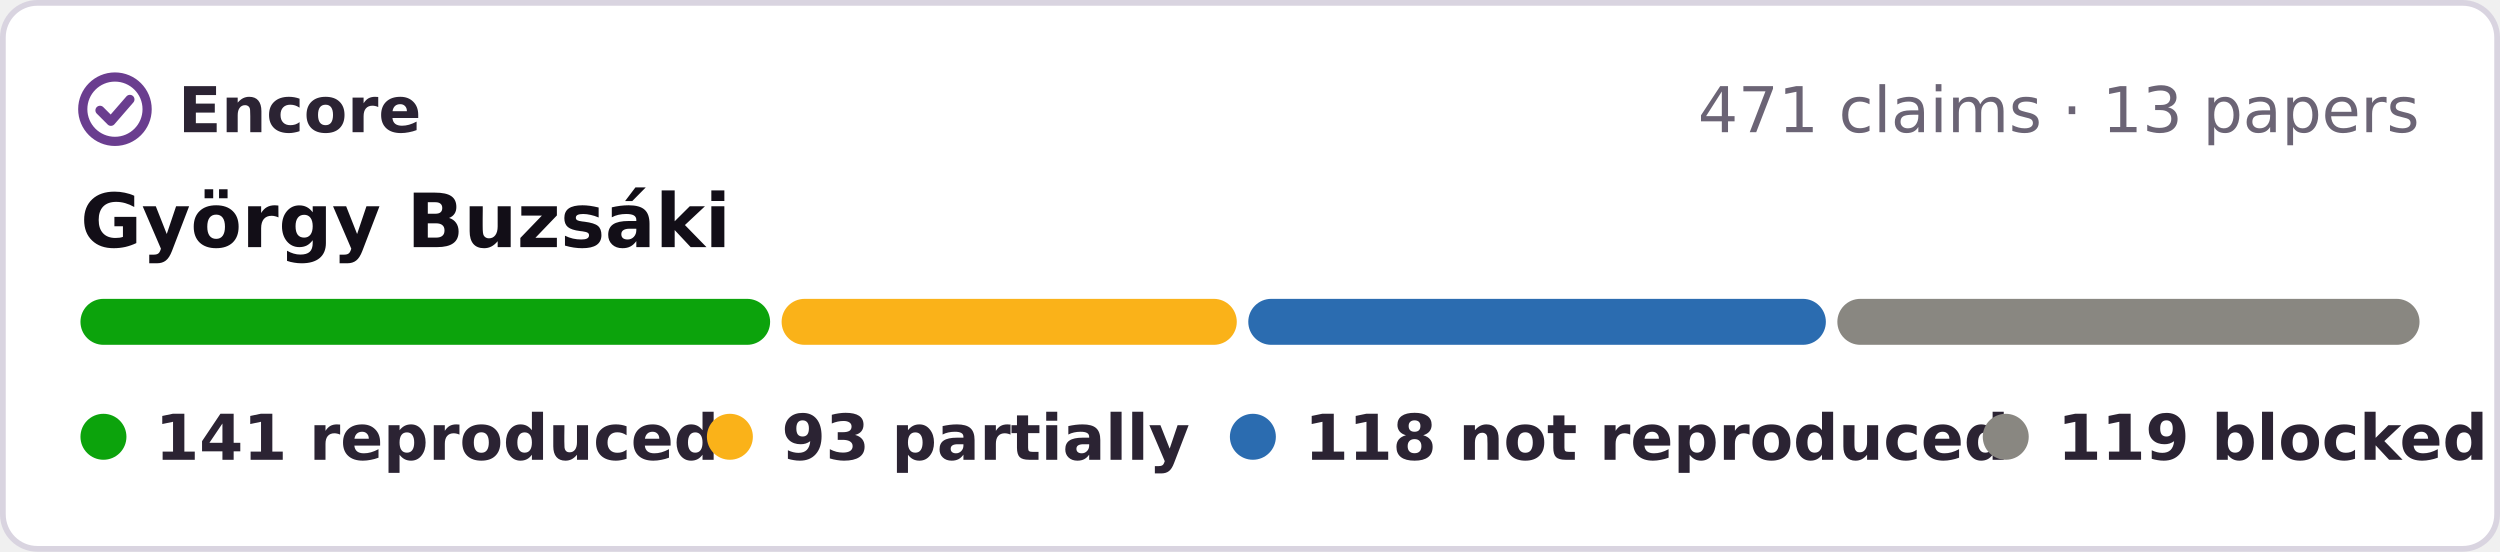
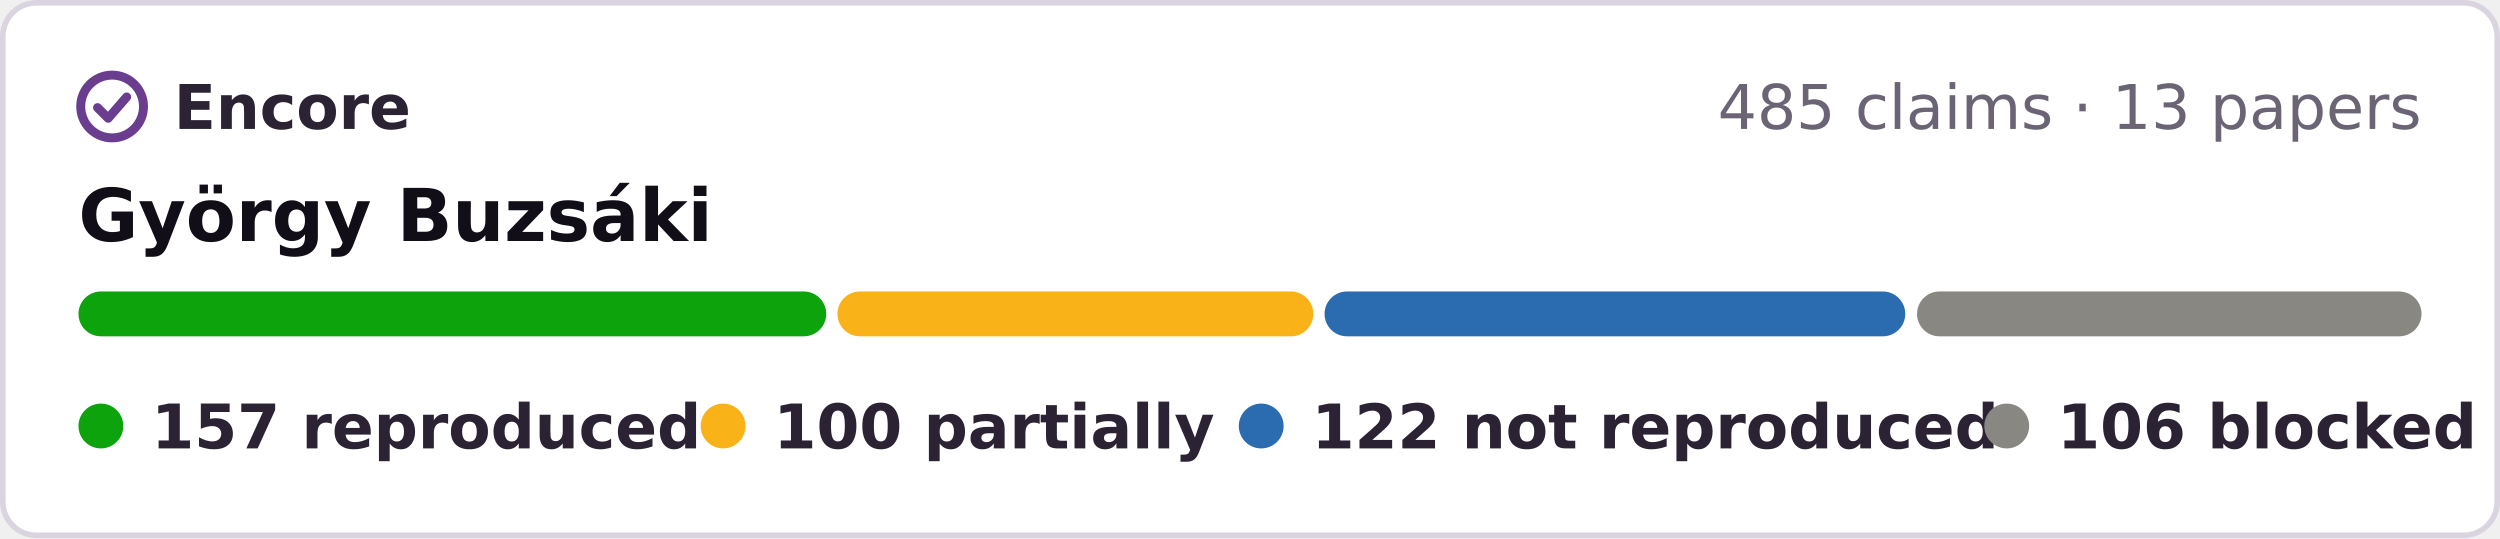
- <svg xmlns="http://www.w3.org/2000/svg" width="435" height="96" viewBox="0 0 435 96" role="img" aria-label="Encore: 141 reproduced, 93 partially reproduced, 118 not reproduced, 119 blocked, of 471 claims in 13 papers of György Buzsáki">
-   <rect x=".5" y=".5" width="434" height="95" rx="6" fill="#fff" stroke="#d9d4e0" />
+ <svg xmlns="http://www.w3.org/2000/svg" width="446" height="96" viewBox="0 0 446 96" role="img" aria-label="Encore: 157 reproduced, 100 partially reproduced, 122 not reproduced, 106 blocked, of 485 claims in 13 papers of György Buzsáki">
+   <rect x=".5" y=".5" width="445" height="95" rx="6" fill="#fff" stroke="#d9d4e0" />
  <g fill="none" stroke="#6a3d8f" stroke-width="1.6" stroke-linecap="round" stroke-linejoin="round">
    <circle cx="20" cy="19" r="5.6" />
    <path d="M17.4 19.2l1.9 1.9 3.3-3.8" />
  </g>
  <g font-family="Verdana,DejaVu Sans,Geneva,sans-serif" font-size="11">
    <text x="31" y="23" font-weight="bold" fill="#2b2333" textLength="39">Encore</text>
-     <text x="421" y="23" text-anchor="end" fill="#6b6475">471 claims · 13 papers</text>
+     <text x="432" y="23" text-anchor="end" fill="#6b6475">485 claims · 13 papers</text>
    <text x="14" y="43" font-size="13" font-weight="bold" fill="#120e17">György Buzsáki</text>
-     <rect x="14.0" y="52" width="120.0" height="8" rx="4" fill="#0ca30c" />
-     <rect x="136.0" y="52" width="79.2" height="8" rx="4" fill="#fab219" />
-     <rect x="217.2" y="52" width="100.5" height="8" rx="4" fill="#2b6cb0" />
-     <rect x="319.7" y="52" width="101.3" height="8" rx="4" fill="#898781" />
+     <rect x="14.0" y="52" width="133.4" height="8" rx="4" fill="#0ca30c" />
+     <rect x="149.4" y="52" width="84.9" height="8" rx="4" fill="#fab219" />
+     <rect x="236.3" y="52" width="103.6" height="8" rx="4" fill="#2b6cb0" />
+     <rect x="342.0" y="52" width="90.0" height="8" rx="4" fill="#898781" />
    <g font-weight="bold" fill="#2b2333">
      <circle cx="18" cy="76" r="4" fill="#0ca30c" />
-       <text x="27" y="80" textLength="82">141 reproduced</text>
-       <circle cx="127" cy="76" r="4" fill="#fab219" />
-       <text x="136" y="80" textLength="64">93 partially</text>
-       <circle cx="218" cy="76" r="4" fill="#2b6cb0" />
-       <text x="227" y="80" textLength="104">118 not reproduced</text>
-       <circle cx="349" cy="76" r="4" fill="#898781" />
-       <text x="358" y="80" textLength="63">119 blocked</text>
+       <text x="27" y="80" textLength="84">157 reproduced</text>
+       <circle cx="129" cy="76" r="4" fill="#fab219" />
+       <text x="138" y="80" textLength="68">100 partially</text>
+       <circle cx="225" cy="76" r="4" fill="#2b6cb0" />
+       <text x="234" y="80" textLength="106">122 not reproduced</text>
+       <circle cx="358" cy="76" r="4" fill="#898781" />
+       <text x="367" y="80" textLength="65">106 blocked</text>
    </g>
  </g>
</svg>
